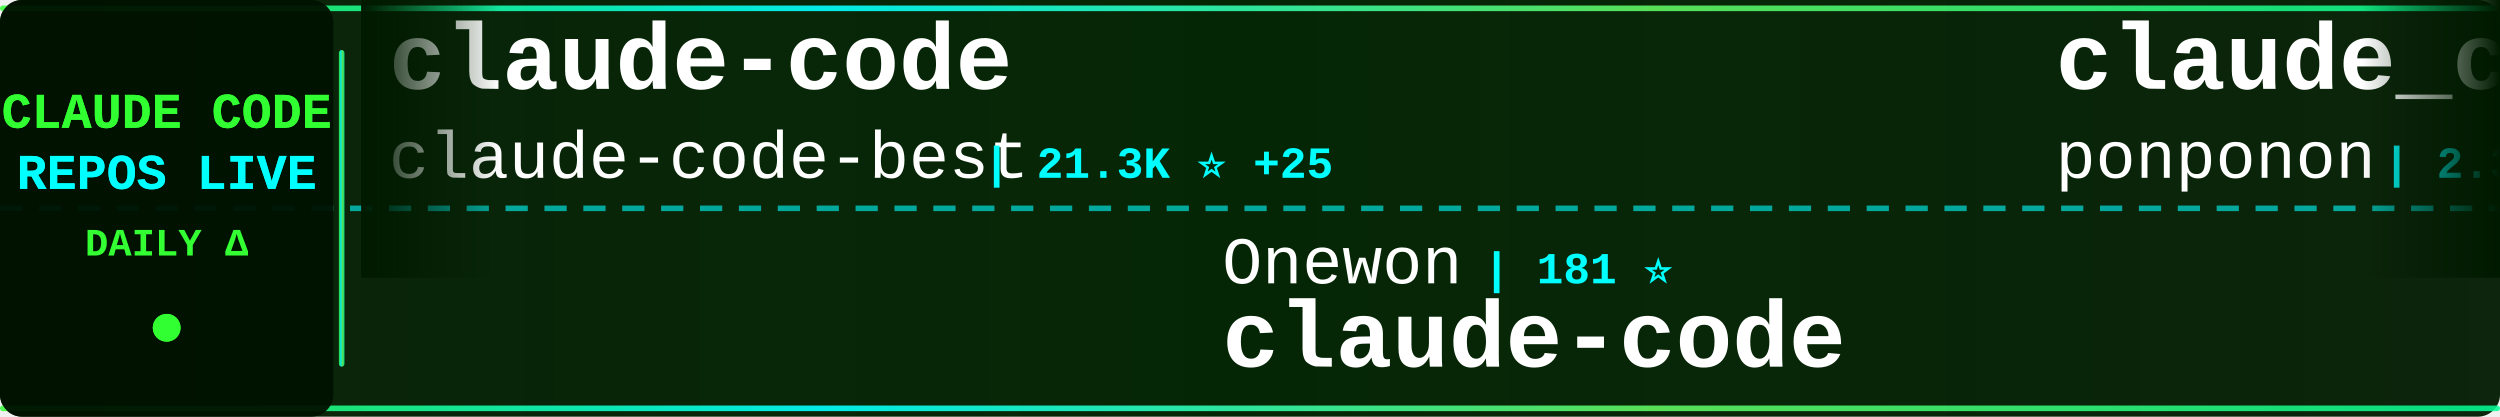
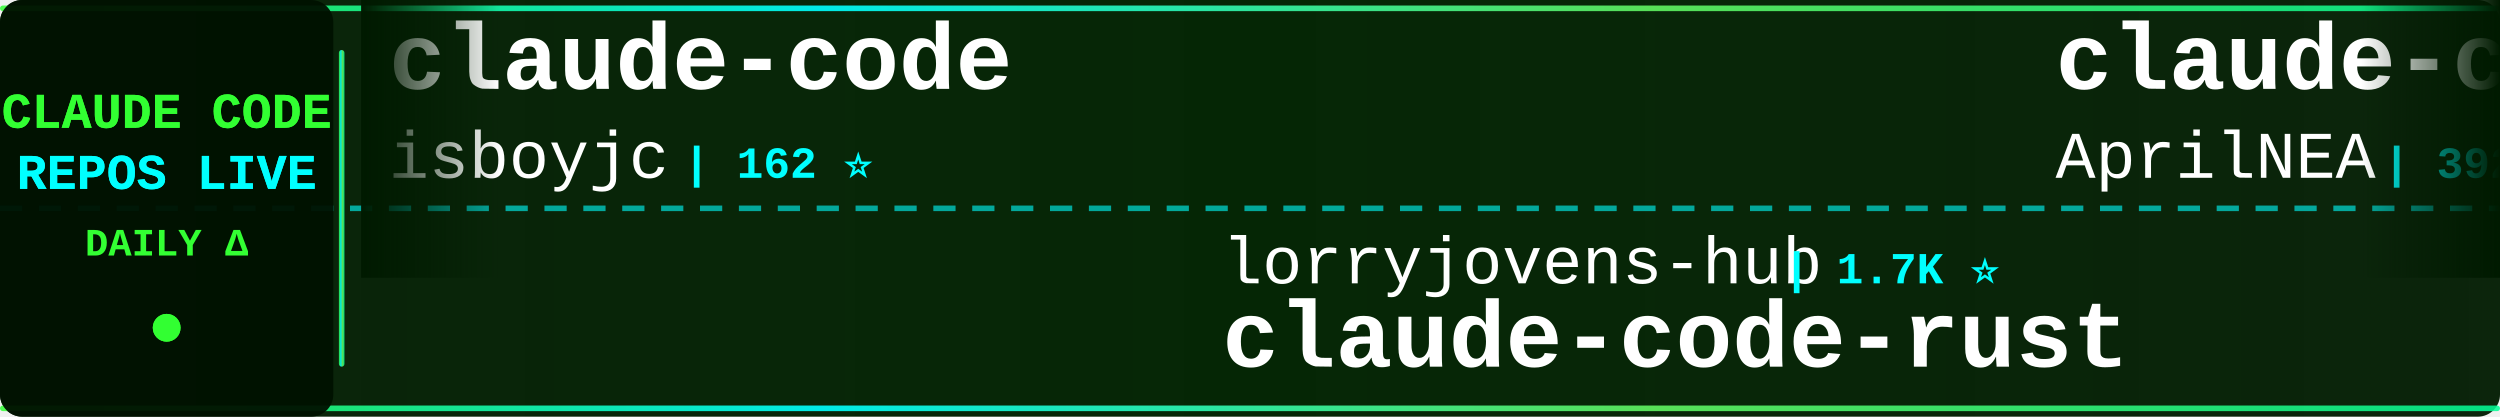
<svg xmlns="http://www.w3.org/2000/svg" width="900" height="150">
  <defs>
    <linearGradient id="tickerBg" x1="0%" y1="0%" x2="100%" y2="0%">
      <stop offset="0%" style="stop-color:#001a00;stop-opacity:0.95" />
      <stop offset="50%" style="stop-color:#002200;stop-opacity:0.98" />
      <stop offset="100%" style="stop-color:#001a00;stop-opacity:0.95" />
    </linearGradient>
    <linearGradient id="borderGrad" x1="0%" y1="0%" x2="100%" y2="0%">
      <stop offset="0%" style="stop-color:#33ff33;stop-opacity:0.85">
        <animate attributeName="stop-opacity" values="0.85;1;0.85" dur="2s" repeatCount="indefinite" />
      </stop>
      <stop offset="33%" style="stop-color:#00ffff;stop-opacity:0.9">
        <animate attributeName="stop-opacity" values="0.9;1;0.9" dur="2.2s" repeatCount="indefinite" />
      </stop>
      <stop offset="66%" style="stop-color:#66ff66;stop-opacity:0.85">
        <animate attributeName="stop-opacity" values="0.85;1;0.85" dur="1.8s" repeatCount="indefinite" />
      </stop>
      <stop offset="100%" style="stop-color:#00ff99;stop-opacity:0.85">
        <animate attributeName="stop-opacity" values="0.85;1;0.85" dur="2s" repeatCount="indefinite" />
      </stop>
    </linearGradient>
    <filter id="textGlow">
      <feGaussianBlur stdDeviation="0.1" result="coloredBlur" />
      <feMerge>
        <feMergeNode in="coloredBlur" />
        <feMergeNode in="SourceGraphic" />
      </feMerge>
    </filter>
    <filter id="metricGlow">
      <feGaussianBlur stdDeviation="0.2" result="coloredBlur" />
      <feMerge>
        <feMergeNode in="coloredBlur" />
        <feMergeNode in="SourceGraphic" />
      </feMerge>
    </filter>
    <linearGradient id="leftFade" x1="0%" y1="0%" x2="100%" y2="0%">
      <stop offset="0%" style="stop-color:#001a00;stop-opacity:1" />
      <stop offset="100%" style="stop-color:#001a00;stop-opacity:0" />
    </linearGradient>
    <linearGradient id="rightFade" x1="0%" y1="0%" x2="100%" y2="0%">
      <stop offset="0%" style="stop-color:#001a00;stop-opacity:0" />
      <stop offset="100%" style="stop-color:#001a00;stop-opacity:1" />
    </linearGradient>
  </defs>
  <rect width="900" height="150" fill="url(#tickerBg)" rx="8" />
  <rect x="0" y="2" width="900" height="2" fill="url(#borderGrad)" rx="1" />
  <rect x="0" y="146" width="900" height="2" fill="url(#borderGrad)" rx="1" />
  <line x1="0" y1="75" x2="900" y2="75" stroke="#00ffff" stroke-width="2" stroke-dasharray="8 6" opacity="0.6" />
  <rect x="0" y="0" width="120" height="150" fill="#001100" opacity="0.95" rx="8" />
  <text x="60" y="46" font-family="'Courier New', monospace" font-size="18" font-weight="bold" fill="#33ff33" text-anchor="middle" filter="url(#textGlow)">
    CLAUDE CODE
  </text>
  <text x="60" y="68" font-family="'Courier New', monospace" font-size="18" font-weight="bold" fill="#00ffff" text-anchor="middle" filter="url(#textGlow)">
    REPOS LIVE
  </text>
  <text x="60" y="92" font-family="'Courier New', monospace" font-size="14" font-weight="bold" fill="#33ff33" text-anchor="middle">
    DAILY Δ
  </text>
  <circle cx="60" cy="118" r="5" fill="#33ff33" filter="url(#metricGlow)">
    <animate attributeName="r" values="4;6;4" dur="1.5s" repeatCount="indefinite" />
    <animate attributeName="opacity" values="0.6;1;0.6" dur="1.5s" repeatCount="indefinite" />
  </circle>
  <rect x="122" y="18" width="2" height="114" fill="url(#borderGrad)" rx="1" />
  <clipPath id="tickerClip">
    <rect x="130" y="0" width="770" height="150" />
  </clipPath>
  <g clip-path="url(#tickerClip)">
    <g id="tickerItems">
      <animateTransform attributeName="transform" attributeType="XML" type="translate" from="0 0" to="-3000 0" dur="54s" repeatCount="indefinite" />
      <g transform="translate(0, 0)">
        <text x="140" y="32" font-family="'Courier New', monospace" font-size="34" font-weight="bold" fill="#ffffff">claude-code</text>
-         <text x="140" y="64" font-family="'Courier New', monospace" font-size="24" font-weight="normal" fill="#ffffff" opacity="1.0">claude-code-best</text>
-         <text x="354" y="64" font-family="'Courier New', monospace" font-size="16" font-weight="bold" fill="#00ffff"> | 21.3K ⭐ +25</text>
+         <text x="140" y="64" font-family="'Courier New', monospace" font-size="24" font-weight="normal" fill="#ffffff" opacity="1.0">isboyjc</text>
+         <text x="246" y="64" font-family="'Courier New', monospace" font-size="16" font-weight="bold" fill="#00ffff"> | 162 ⭐</text>
      </g>
      <g transform="translate(300, 0)">
-         <text x="140" y="102" font-family="'Courier New', monospace" font-size="24" font-weight="normal" fill="#ffffff" opacity="1.0">Onewon</text>
-         <text x="234" y="102" font-family="'Courier New', monospace" font-size="16" font-weight="bold" fill="#00ffff"> | 181 ⭐</text>
-         <text x="140" y="132" font-family="'Courier New', monospace" font-size="34" font-weight="bold" fill="#ffffff">claude-code</text>
+         <text x="140" y="102" font-family="'Courier New', monospace" font-size="24" font-weight="normal" fill="#ffffff" opacity="1.0">lorryjovens-hub</text>
+         <text x="342" y="102" font-family="'Courier New', monospace" font-size="16" font-weight="bold" fill="#00ffff"> | 1.7K ⭐</text>
+         <text x="140" y="132" font-family="'Courier New', monospace" font-size="34" font-weight="bold" fill="#ffffff">claude-code-rust</text>
      </g>
      <g transform="translate(600, 0)">
-         <text x="140" y="32" font-family="'Courier New', monospace" font-size="34" font-weight="bold" fill="#ffffff">claude_code_src</text>
-         <text x="140" y="64" font-family="'Courier New', monospace" font-size="24" font-weight="normal" fill="#ffffff" opacity="1.0">ponponon</text>
-         <text x="258" y="64" font-family="'Courier New', monospace" font-size="16" font-weight="bold" fill="#00ffff"> | 2.3K ⭐ +2</text>
+         <text x="140" y="32" font-family="'Courier New', monospace" font-size="34" font-weight="bold" fill="#ffffff">claude-code-source</text>
+         <text x="140" y="64" font-family="'Courier New', monospace" font-size="24" font-weight="normal" fill="#ffffff" opacity="1.0">AprilNEA</text>
+         <text x="258" y="64" font-family="'Courier New', monospace" font-size="16" font-weight="bold" fill="#00ffff"> | 392 ⭐ +1</text>
      </g>
      <g transform="translate(900, 0)">
-         <text x="140" y="102" font-family="'Courier New', monospace" font-size="24" font-weight="normal" fill="#ffffff" opacity="1.0">anthropics</text>
-         <text x="282" y="102" font-family="'Courier New', monospace" font-size="16" font-weight="bold" fill="#00ffff"> | 161.8K ⭐ +325</text>
-         <text x="140" y="132" font-family="'Courier New', monospace" font-size="34" font-weight="bold" fill="#ffffff">skills</text>
+         <text x="140" y="102" font-family="'Courier New', monospace" font-size="24" font-weight="normal" fill="#ffffff" opacity="1.0">edmund-io</text>
+         <text x="270" y="102" font-family="'Courier New', monospace" font-size="16" font-weight="bold" fill="#00ffff"> | 1.5K ⭐</text>
+         <text x="140" y="132" font-family="'Courier New', monospace" font-size="34" font-weight="bold" fill="#ffffff">edmunds-claude-code</text>
      </g>
      <g transform="translate(1200, 0)">
-         <text x="140" y="32" font-family="'Courier New', monospace" font-size="34" font-weight="bold" fill="#ffffff">ClaudeCode</text>
-         <text x="140" y="64" font-family="'Courier New', monospace" font-size="24" font-weight="normal" fill="#ffffff" opacity="1.0">guanshan</text>
-         <text x="258" y="64" font-family="'Courier New', monospace" font-size="16" font-weight="bold" fill="#00ffff"> | 61 ⭐</text>
+         <text x="140" y="32" font-family="'Courier New', monospace" font-size="34" font-weight="bold" fill="#ffffff">sc-claude-code-files</text>
+         <text x="140" y="64" font-family="'Courier New', monospace" font-size="24" font-weight="normal" fill="#ffffff" opacity="1.0">https-deeplearning-ai</text>
+         <text x="414" y="64" font-family="'Courier New', monospace" font-size="16" font-weight="bold" fill="#00ffff"> | 533 ⭐</text>
      </g>
      <g transform="translate(1500, 0)">
-         <text x="140" y="102" font-family="'Courier New', monospace" font-size="24" font-weight="normal" fill="#ffffff" opacity="1.0">jeremylongshore</text>
-         <text x="342" y="102" font-family="'Courier New', monospace" font-size="16" font-weight="bold" fill="#00ffff"> | 2.5K ⭐ +3</text>
-         <text x="140" y="132" font-family="'Courier New', monospace" font-size="34" font-weight="bold" fill="#ffffff">claude-code-plugins-plus...</text>
+         <text x="140" y="102" font-family="'Courier New', monospace" font-size="24" font-weight="normal" fill="#ffffff" opacity="1.0">affaan-m</text>
+         <text x="258" y="102" font-family="'Courier New', monospace" font-size="16" font-weight="bold" fill="#00ffff"> | 230.5K ⭐ +361</text>
+         <text x="140" y="132" font-family="'Courier New', monospace" font-size="34" font-weight="bold" fill="#ffffff">ECC</text>
      </g>
      <g transform="translate(1800, 0)">
-         <text x="140" y="32" font-family="'Courier New', monospace" font-size="34" font-weight="bold" fill="#ffffff">claude-code-hub</text>
-         <text x="140" y="64" font-family="'Courier New', monospace" font-size="24" font-weight="normal" fill="#ffffff" opacity="1.0">ding113</text>
-         <text x="246" y="64" font-family="'Courier New', monospace" font-size="16" font-weight="bold" fill="#00ffff"> | 3.3K ⭐ +7</text>
+         <text x="140" y="32" font-family="'Courier New', monospace" font-size="34" font-weight="bold" fill="#ffffff">claude-code-guide</text>
+         <text x="140" y="64" font-family="'Courier New', monospace" font-size="24" font-weight="normal" fill="#ffffff" opacity="1.0">zebbern</text>
+         <text x="246" y="64" font-family="'Courier New', monospace" font-size="16" font-weight="bold" fill="#00ffff"> | 4.4K ⭐ +4</text>
      </g>
      <g transform="translate(2100, 0)">
-         <text x="140" y="102" font-family="'Courier New', monospace" font-size="24" font-weight="normal" fill="#ffffff" opacity="1.0">carlvellotti</text>
-         <text x="306" y="102" font-family="'Courier New', monospace" font-size="16" font-weight="bold" fill="#00ffff"> | 2.1K ⭐ +3</text>
-         <text x="140" y="132" font-family="'Courier New', monospace" font-size="34" font-weight="bold" fill="#ffffff">claude-code-pm-course</text>
+         <text x="140" y="102" font-family="'Courier New', monospace" font-size="24" font-weight="normal" fill="#ffffff" opacity="1.0">Cranot</text>
+         <text x="234" y="102" font-family="'Courier New', monospace" font-size="16" font-weight="bold" fill="#00ffff"> | 2.8K ⭐ +3</text>
+         <text x="140" y="132" font-family="'Courier New', monospace" font-size="34" font-weight="bold" fill="#ffffff">claude-code-guide</text>
      </g>
      <g transform="translate(2400, 0)">
-         <text x="140" y="32" font-family="'Courier New', monospace" font-size="34" font-weight="bold" fill="#ffffff">Open-ClaudeCode</text>
-         <text x="140" y="64" font-family="'Courier New', monospace" font-size="24" font-weight="normal" fill="#ffffff" opacity="1.0">LING71671</text>
-         <text x="270" y="64" font-family="'Courier New', monospace" font-size="16" font-weight="bold" fill="#00ffff"> | 918 ⭐</text>
+         <text x="140" y="32" font-family="'Courier New', monospace" font-size="34" font-weight="bold" fill="#ffffff">claude-code-analysis</text>
+         <text x="140" y="64" font-family="'Courier New', monospace" font-size="24" font-weight="normal" fill="#ffffff" opacity="1.0">liuup</text>
+         <text x="222" y="64" font-family="'Courier New', monospace" font-size="16" font-weight="bold" fill="#00ffff"> | 3.6K ⭐ +10</text>
      </g>
      <g transform="translate(2700, 0)">
-         <text x="140" y="102" font-family="'Courier New', monospace" font-size="24" font-weight="normal" fill="#ffffff" opacity="1.0">VoltAgent</text>
-         <text x="270" y="102" font-family="'Courier New', monospace" font-size="16" font-weight="bold" fill="#00ffff"> | 23.4K ⭐ +47</text>
-         <text x="140" y="132" font-family="'Courier New', monospace" font-size="34" font-weight="bold" fill="#ffffff">awesome-claude-code-suba...</text>
+         <text x="140" y="102" font-family="'Courier New', monospace" font-size="24" font-weight="normal" fill="#ffffff" opacity="1.0">ghuntley</text>
+         <text x="258" y="102" font-family="'Courier New', monospace" font-size="16" font-weight="bold" fill="#00ffff"> | 987 ⭐</text>
+         <text x="140" y="132" font-family="'Courier New', monospace" font-size="34" font-weight="bold" fill="#ffffff">claude-code-source-code-...</text>
      </g>
      <g transform="translate(3000, 0)">
        <text x="140" y="32" font-family="'Courier New', monospace" font-size="34" font-weight="bold" fill="#ffffff">claude-code</text>
-         <text x="140" y="64" font-family="'Courier New', monospace" font-size="24" font-weight="normal" fill="#ffffff" opacity="1.0">claude-code-best</text>
-         <text x="354" y="64" font-family="'Courier New', monospace" font-size="16" font-weight="bold" fill="#00ffff"> | 21.3K ⭐ +25</text>
+         <text x="140" y="64" font-family="'Courier New', monospace" font-size="24" font-weight="normal" fill="#ffffff" opacity="1.0">isboyjc</text>
+         <text x="246" y="64" font-family="'Courier New', monospace" font-size="16" font-weight="bold" fill="#00ffff"> | 162 ⭐</text>
      </g>
      <g transform="translate(3300, 0)">
-         <text x="140" y="102" font-family="'Courier New', monospace" font-size="24" font-weight="normal" fill="#ffffff" opacity="1.0">Onewon</text>
-         <text x="234" y="102" font-family="'Courier New', monospace" font-size="16" font-weight="bold" fill="#00ffff"> | 181 ⭐</text>
-         <text x="140" y="132" font-family="'Courier New', monospace" font-size="34" font-weight="bold" fill="#ffffff">claude-code</text>
+         <text x="140" y="102" font-family="'Courier New', monospace" font-size="24" font-weight="normal" fill="#ffffff" opacity="1.0">lorryjovens-hub</text>
+         <text x="342" y="102" font-family="'Courier New', monospace" font-size="16" font-weight="bold" fill="#00ffff"> | 1.7K ⭐</text>
+         <text x="140" y="132" font-family="'Courier New', monospace" font-size="34" font-weight="bold" fill="#ffffff">claude-code-rust</text>
      </g>
      <g transform="translate(3600, 0)">
-         <text x="140" y="32" font-family="'Courier New', monospace" font-size="34" font-weight="bold" fill="#ffffff">claude_code_src</text>
-         <text x="140" y="64" font-family="'Courier New', monospace" font-size="24" font-weight="normal" fill="#ffffff" opacity="1.0">ponponon</text>
-         <text x="258" y="64" font-family="'Courier New', monospace" font-size="16" font-weight="bold" fill="#00ffff"> | 2.3K ⭐ +2</text>
+         <text x="140" y="32" font-family="'Courier New', monospace" font-size="34" font-weight="bold" fill="#ffffff">claude-code-source</text>
+         <text x="140" y="64" font-family="'Courier New', monospace" font-size="24" font-weight="normal" fill="#ffffff" opacity="1.0">AprilNEA</text>
+         <text x="258" y="64" font-family="'Courier New', monospace" font-size="16" font-weight="bold" fill="#00ffff"> | 392 ⭐ +1</text>
      </g>
      <g transform="translate(3900, 0)">
-         <text x="140" y="102" font-family="'Courier New', monospace" font-size="24" font-weight="normal" fill="#ffffff" opacity="1.0">anthropics</text>
-         <text x="282" y="102" font-family="'Courier New', monospace" font-size="16" font-weight="bold" fill="#00ffff"> | 161.8K ⭐ +325</text>
-         <text x="140" y="132" font-family="'Courier New', monospace" font-size="34" font-weight="bold" fill="#ffffff">skills</text>
+         <text x="140" y="102" font-family="'Courier New', monospace" font-size="24" font-weight="normal" fill="#ffffff" opacity="1.0">edmund-io</text>
+         <text x="270" y="102" font-family="'Courier New', monospace" font-size="16" font-weight="bold" fill="#00ffff"> | 1.5K ⭐</text>
+         <text x="140" y="132" font-family="'Courier New', monospace" font-size="34" font-weight="bold" fill="#ffffff">edmunds-claude-code</text>
      </g>
    </g>
  </g>
  <rect x="130" y="0" width="50" height="100" fill="url(#leftFade)" />
  <rect x="850" y="0" width="50" height="100" fill="url(#rightFade)" />
</svg>
